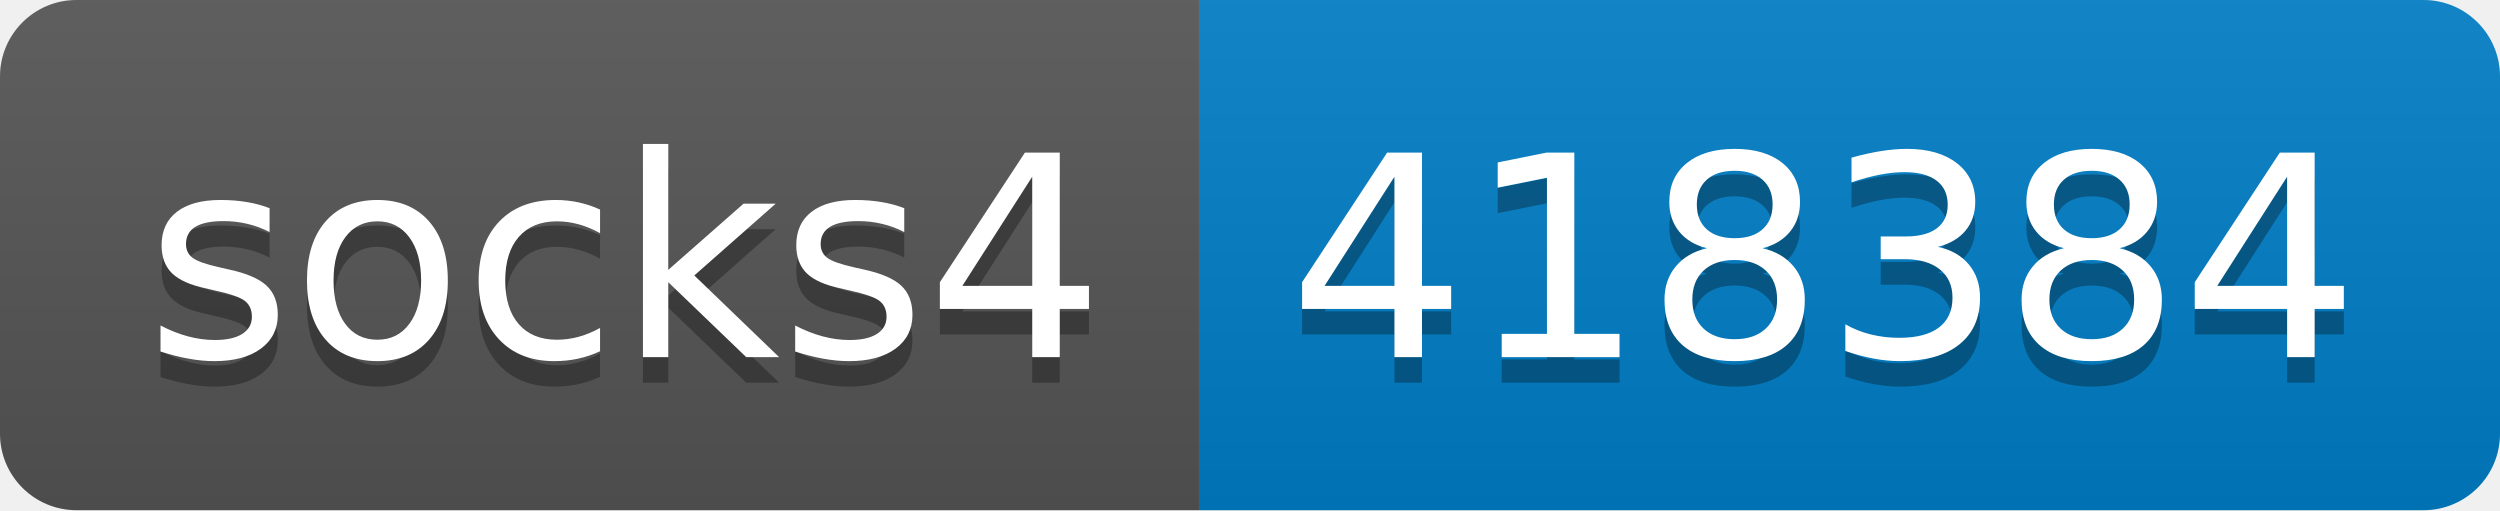
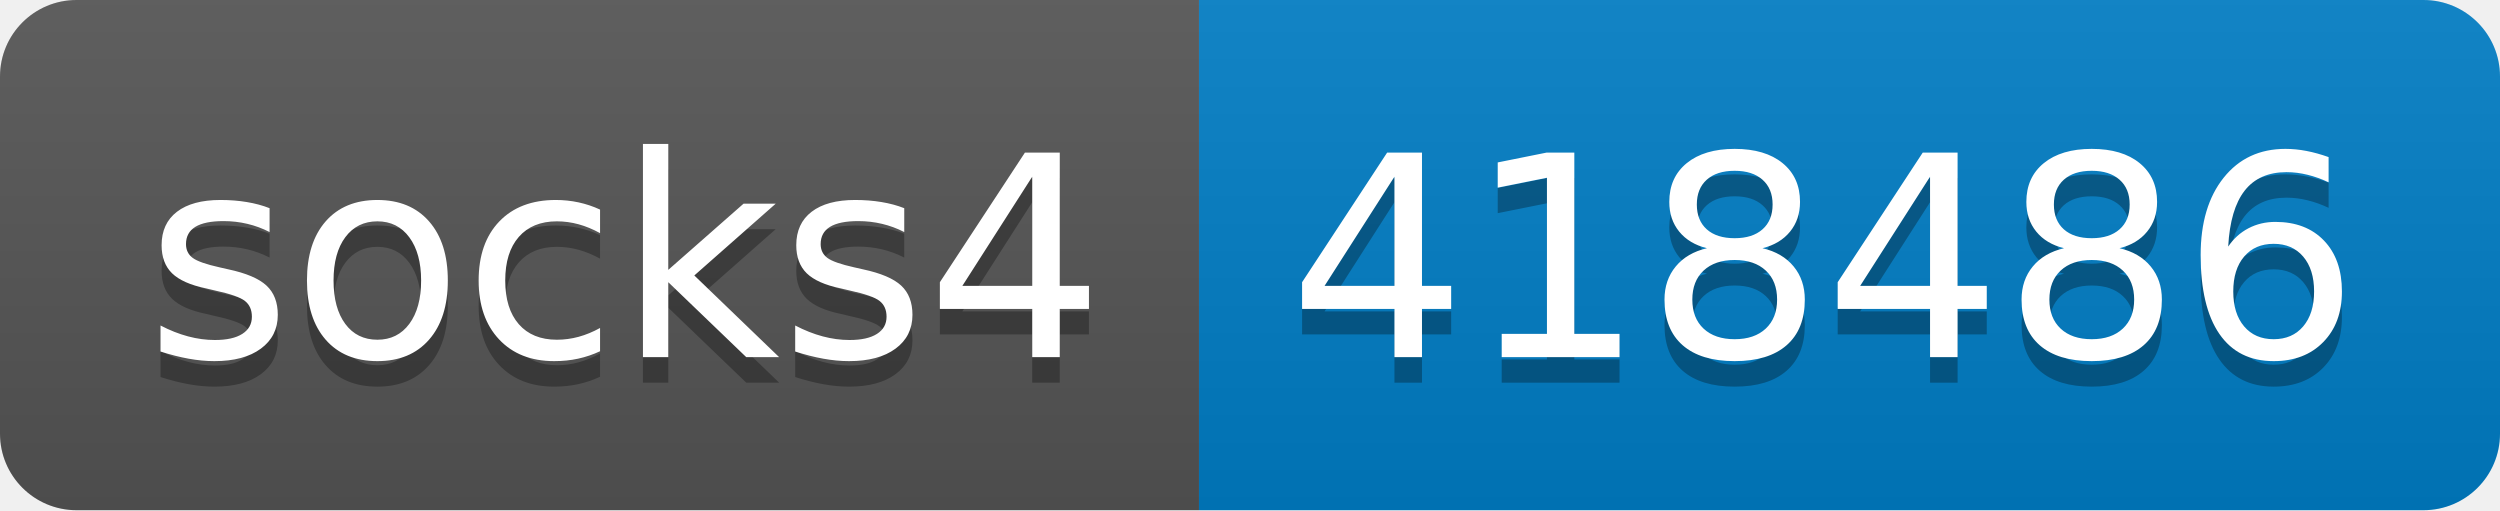
- <svg xmlns="http://www.w3.org/2000/svg" width="98" height="20" role="img" aria-label="socks4: 418384">
+ <svg xmlns="http://www.w3.org/2000/svg" width="98" height="20" role="img" aria-label="socks4: 418486">
  <linearGradient id="s" x2="0" y2="100%">
    <stop offset="0" stop-color="#bbb" stop-opacity=".1" />
    <stop offset="1" stop-opacity=".1" />
  </linearGradient>
  <clipPath id="r">
    <rect width="98" height="20" rx="3" fill="#fff" />
  </clipPath>
  <g clip-path="url(#r)">
    <rect width="47" height="20" fill="#555" />
    <rect x="47" width="51" height="20" fill="#007ec6" />
    <rect width="98" height="20" fill="url(#s)" />
  </g>
  <g fill="#fff" text-anchor="middle" font-family="Verdana,Geneva,DejaVu Sans,sans-serif" text-rendering="geometricPrecision" font-size="110">
    <text aria-hidden="true" x="245" y="150" fill="#010101" fill-opacity=".3" transform="scale(.1)" textLength="370">socks4</text>
    <text x="245" y="140" transform="scale(.1)" fill="#fff" textLength="370">socks4</text>
-     <text aria-hidden="true" x="715" y="150" fill="#010101" fill-opacity=".3" transform="scale(.1)" textLength="410">418384</text>
-     <text x="715" y="140" transform="scale(.1)" fill="#fff" textLength="410">418384</text>
+     <text aria-hidden="true" x="715" y="150" fill="#010101" fill-opacity=".3" transform="scale(.1)" textLength="410">418486</text>
+     <text x="715" y="140" transform="scale(.1)" fill="#fff" textLength="410">418486</text>
  </g>
</svg>
